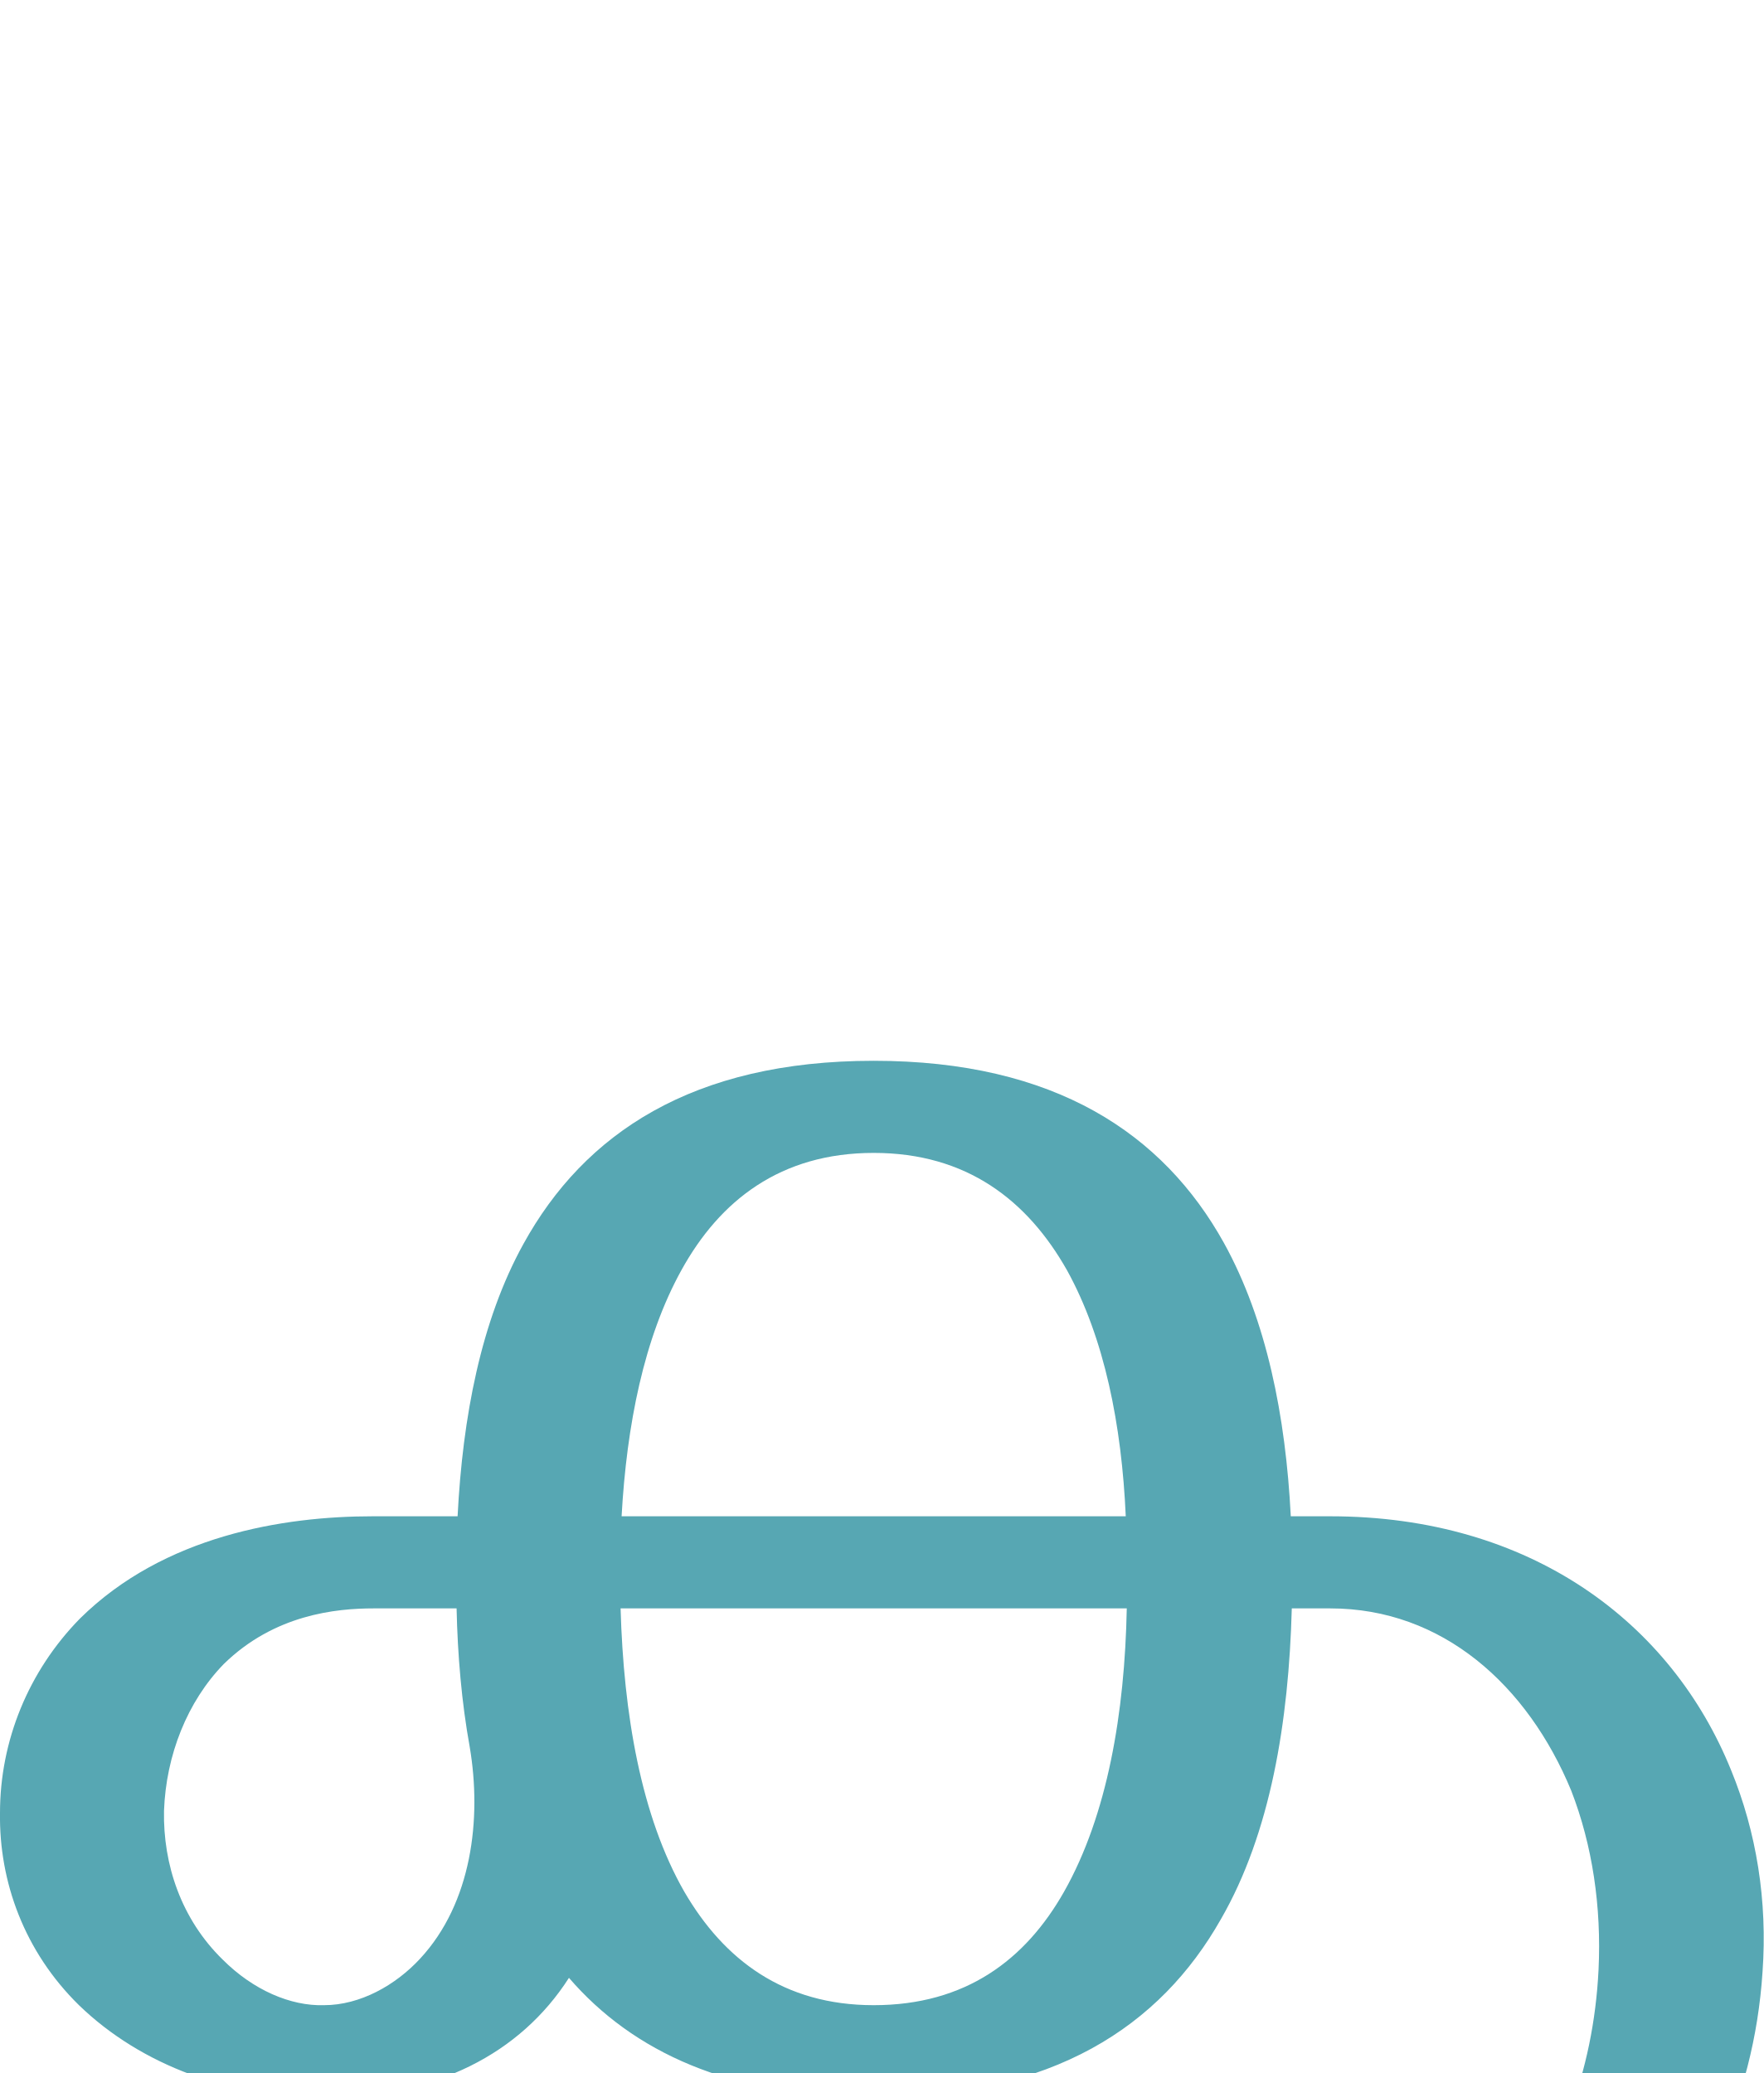
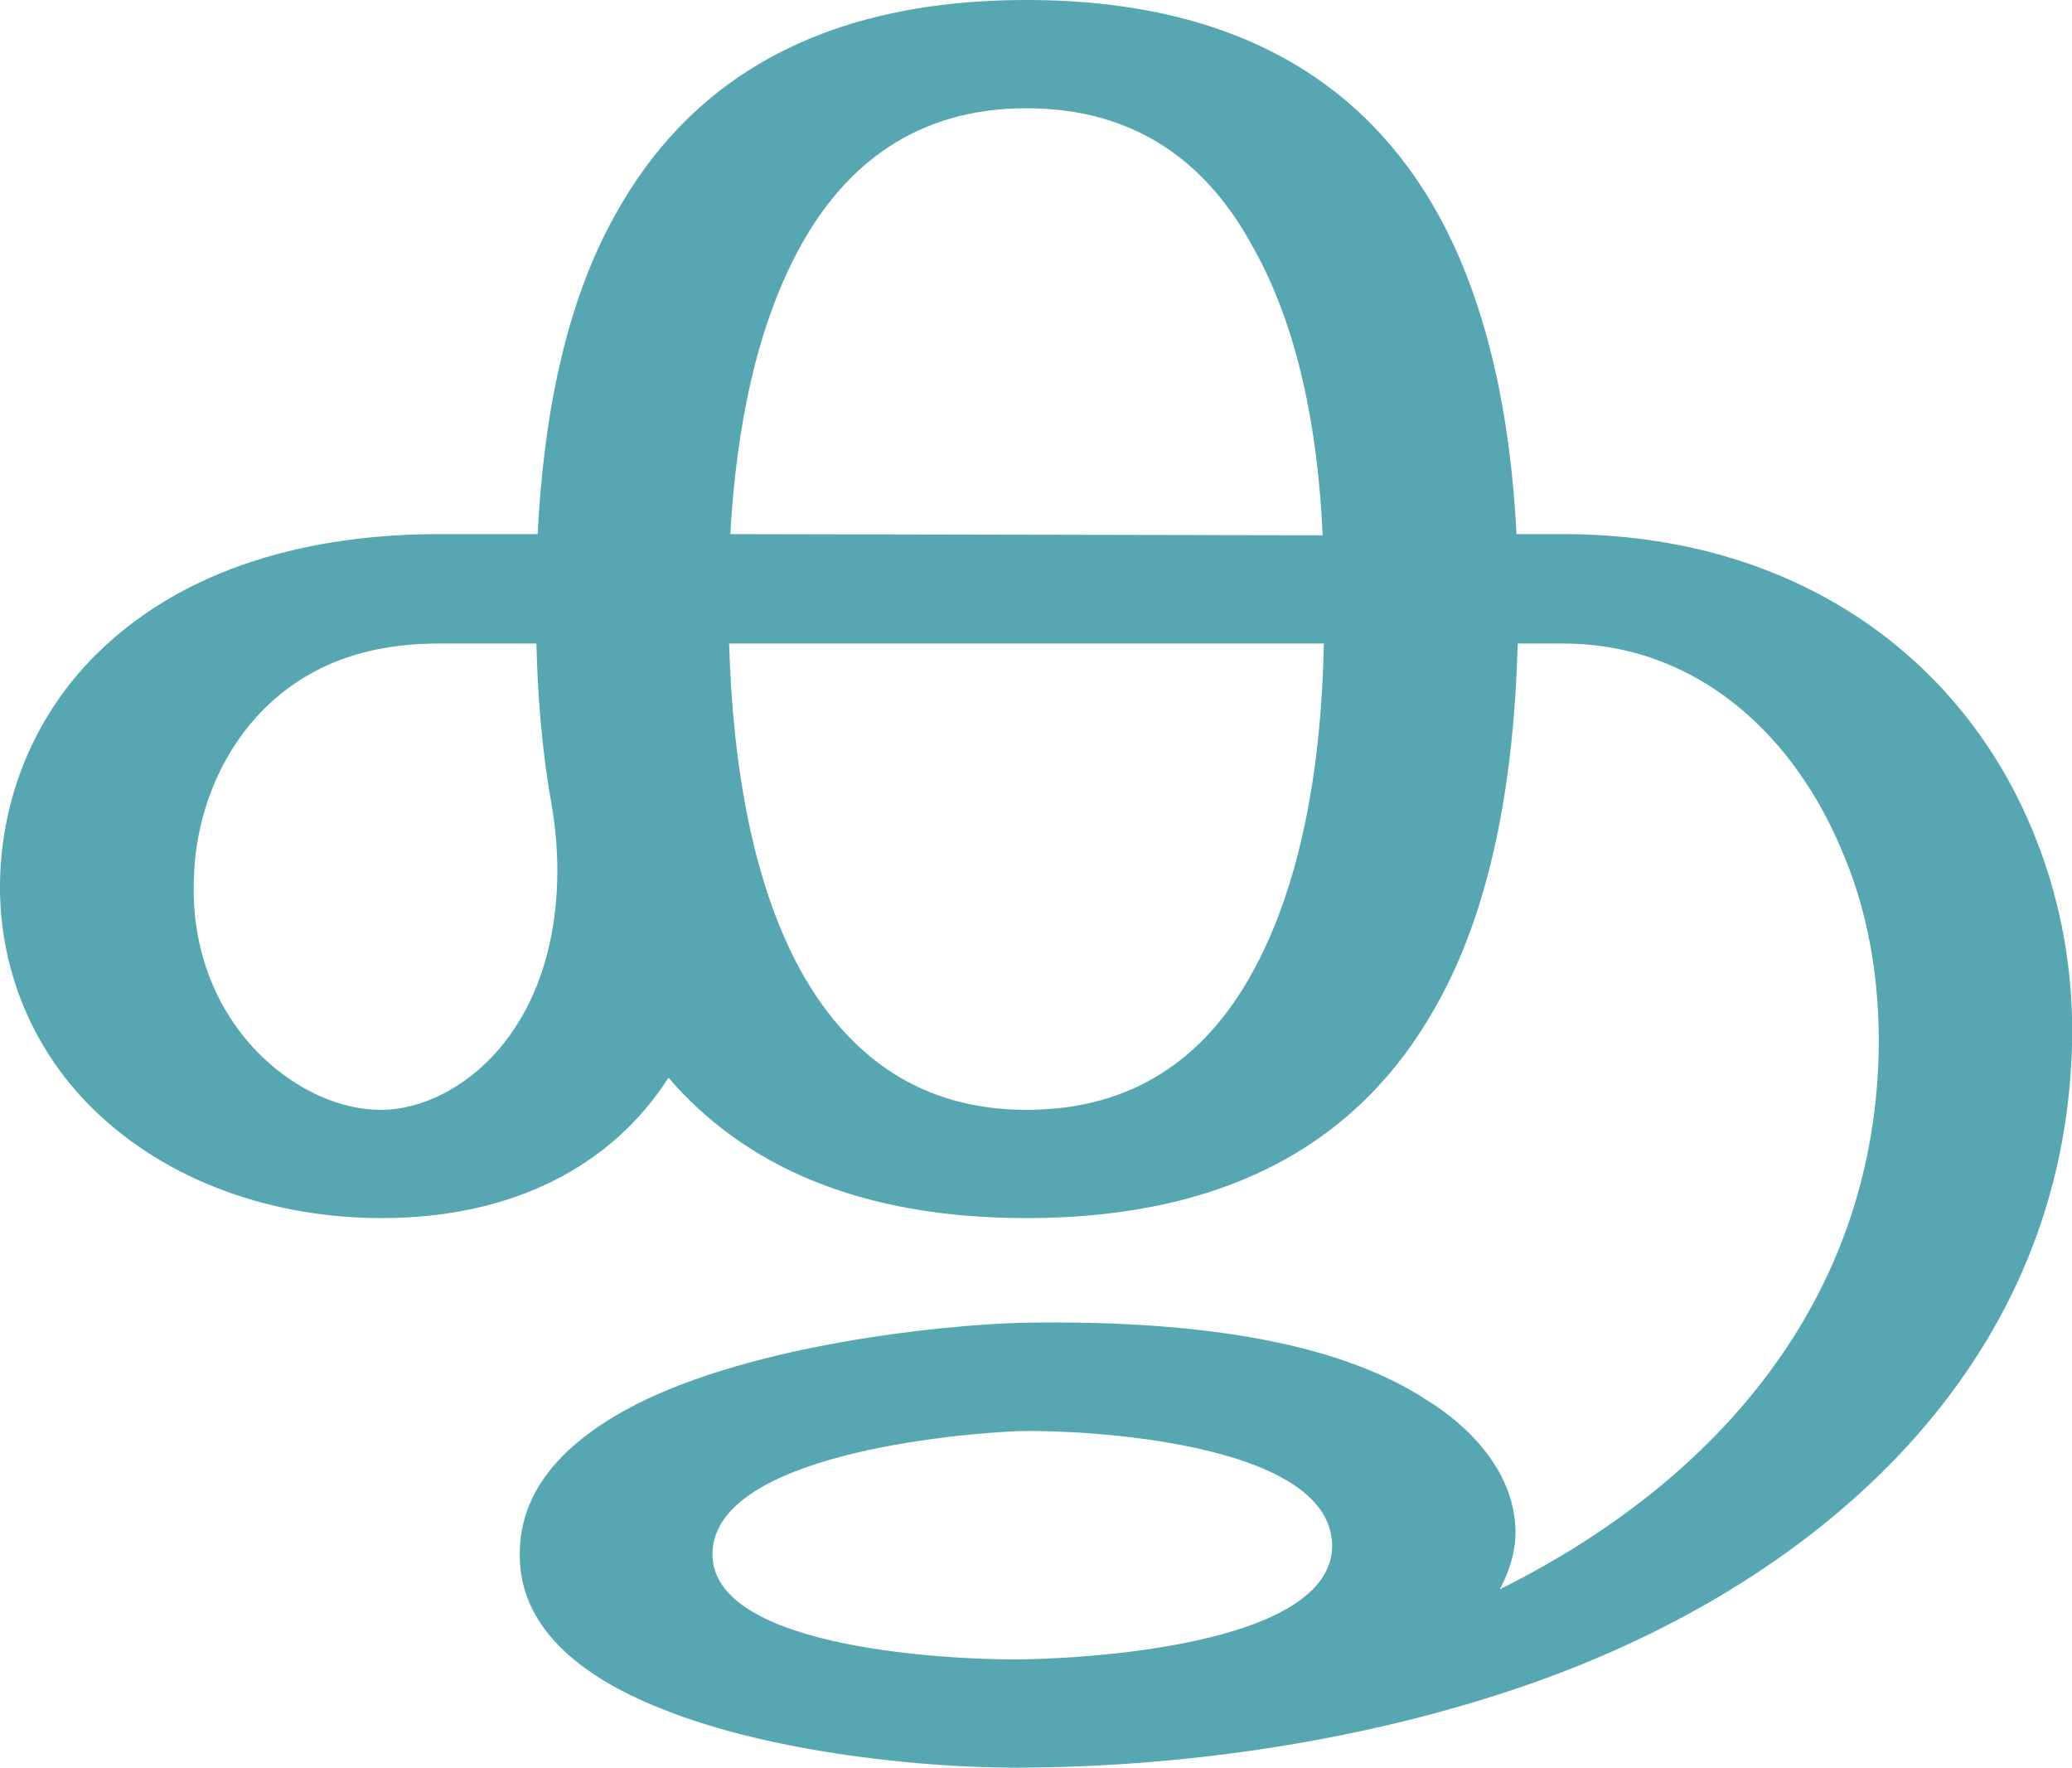
- <svg xmlns="http://www.w3.org/2000/svg" xml:space="preserve" width="1742px" height="2048px" version="1.1" style="shape-rendering:geometricPrecision; text-rendering:geometricPrecision; image-rendering:optimizeQuality; fill-rule:evenodd; clip-rule:evenodd" viewBox="0 0 1742 2048">
+ <svg xmlns="http://www.w3.org/2000/svg" xml:space="preserve" width="1742px" height="1486px" version="1.1" style="shape-rendering:geometricPrecision; text-rendering:geometricPrecision; image-rendering:optimizeQuality; fill-rule:evenodd; clip-rule:evenodd" viewBox="0 0 1742 1486">
  <defs>
    <style type="text/css">
   
    .fil0 {fill:#57A7B3;fill-rule:nonzero}
   
  </style>
  </defs>
  <g id="Layer_x0020_1">
    <g>
-       <path class="fil0" d="M863 1048c179,0 286,72 346,180 42,76 61,171 66,270l39 0c198,0 337,105 396,251 25,61 36,129 31,199 -17,260 -220,433 -453,515 -142,51 -298,71 -436,71 -117,1 -417,-31 -416,-180 1,-55 41,-96 98,-125 100,-51 257,-67 324,-68 196,-5 315,30 377,92 40,40 50,88 26,132 177,-88 308,-235 318,-439 3,-62 -6,-123 -27,-177 -43,-104 -127,-180 -238,-180l-38 0c-3,112 -21,222 -70,307 -60,106 -166,176 -343,176 -142,0 -238,-45 -301,-118 -48,75 -132,118 -241,118 -92,1 -181,-31 -243,-91 -54,-53 -79,-122 -78,-190 0,-71 28,-140 79,-192 83,-82 201,-101 289,-101l84 0c5,-98 23,-193 65,-269 60,-109 167,-181 346,-181zm-11 1395c51,0 270,-10 268,-96 -3,-87 -208,-97 -262,-95 -54,1 -258,19 -259,103 -1,80 204,88 253,88zm-388 -717c-8,-44 -12,-91 -13,-137l-82 0c-37,0 -98,6 -148,55 -36,37 -57,90 -59,145 -1,53 17,107 58,147 30,30 67,46 100,45 36,0 71,-20 95,-46 51,-55 61,-138 49,-209zm649 -137c-140,0 -334,0 -500,0 3,104 20,205 63,280 39,67 98,112 187,112 91,0 150,-45 188,-112 43,-76 60,-177 62,-280l0 0zm-499 -91l498 0c-4,-90 -21,-176 -58,-243 -39,-69 -99,-116 -191,-116 -92,0 -152,47 -190,116 -37,67 -54,153 -59,243z" />
+       <path class="fil0" d="M863 0c179,0 286,72 346,180 42,76 61,171 66,269l39 0c198,0 337,106 396,252 25,61 36,129 31,199 -17,260 -220,433 -453,515 -142,50 -298,71 -436,71 -69,0 -201,-11 -297,-50 -68,-27 -119,-69 -118,-130 0,-56 41,-96 97,-125 100,-51 257,-67 324,-69 162,-3 272,20 340,64 38,23 74,61 76,108 1,17 -4,35 -13,52 177,-88 308,-235 318,-438 3,-62 -6,-124 -28,-177 -42,-105 -126,-180 -237,-180l-38 0c-3,111 -21,222 -70,307 -60,106 -166,176 -343,176 -142,0 -238,-45 -301,-118 -48,75 -132,118 -241,118 -92,0 -181,-31 -243,-92 -53,-52 -79,-121 -78,-190 1,-70 28,-139 80,-191 83,-83 200,-102 289,-102l83 0c5,-98 23,-193 65,-268 60,-109 167,-181 346,-181zm-11 1395c51,0 270,-10 268,-97 -3,-86 -208,-96 -262,-95 -54,2 -258,20 -259,103 -1,81 204,89 253,89zm-388 -717c-8,-44 -12,-91 -13,-137l-82 0c-37,0 -98,6 -147,55 -37,37 -58,90 -59,144 -2,54 16,108 57,148 30,29 67,45 100,45 36,0 71,-20 95,-46 51,-55 61,-138 49,-209zm649 -137c-140,0 -334,0 -500,0 3,103 20,205 63,280 39,67 98,112 187,112 91,0 150,-45 188,-112 43,-76 60,-177 62,-280l0 0zm-499 -92l498 1c-4,-90 -21,-176 -59,-243 -38,-70 -98,-116 -190,-116 -92,0 -152,47 -190,116 -37,67 -54,153 -59,242z" />
    </g>
  </g>
</svg>
